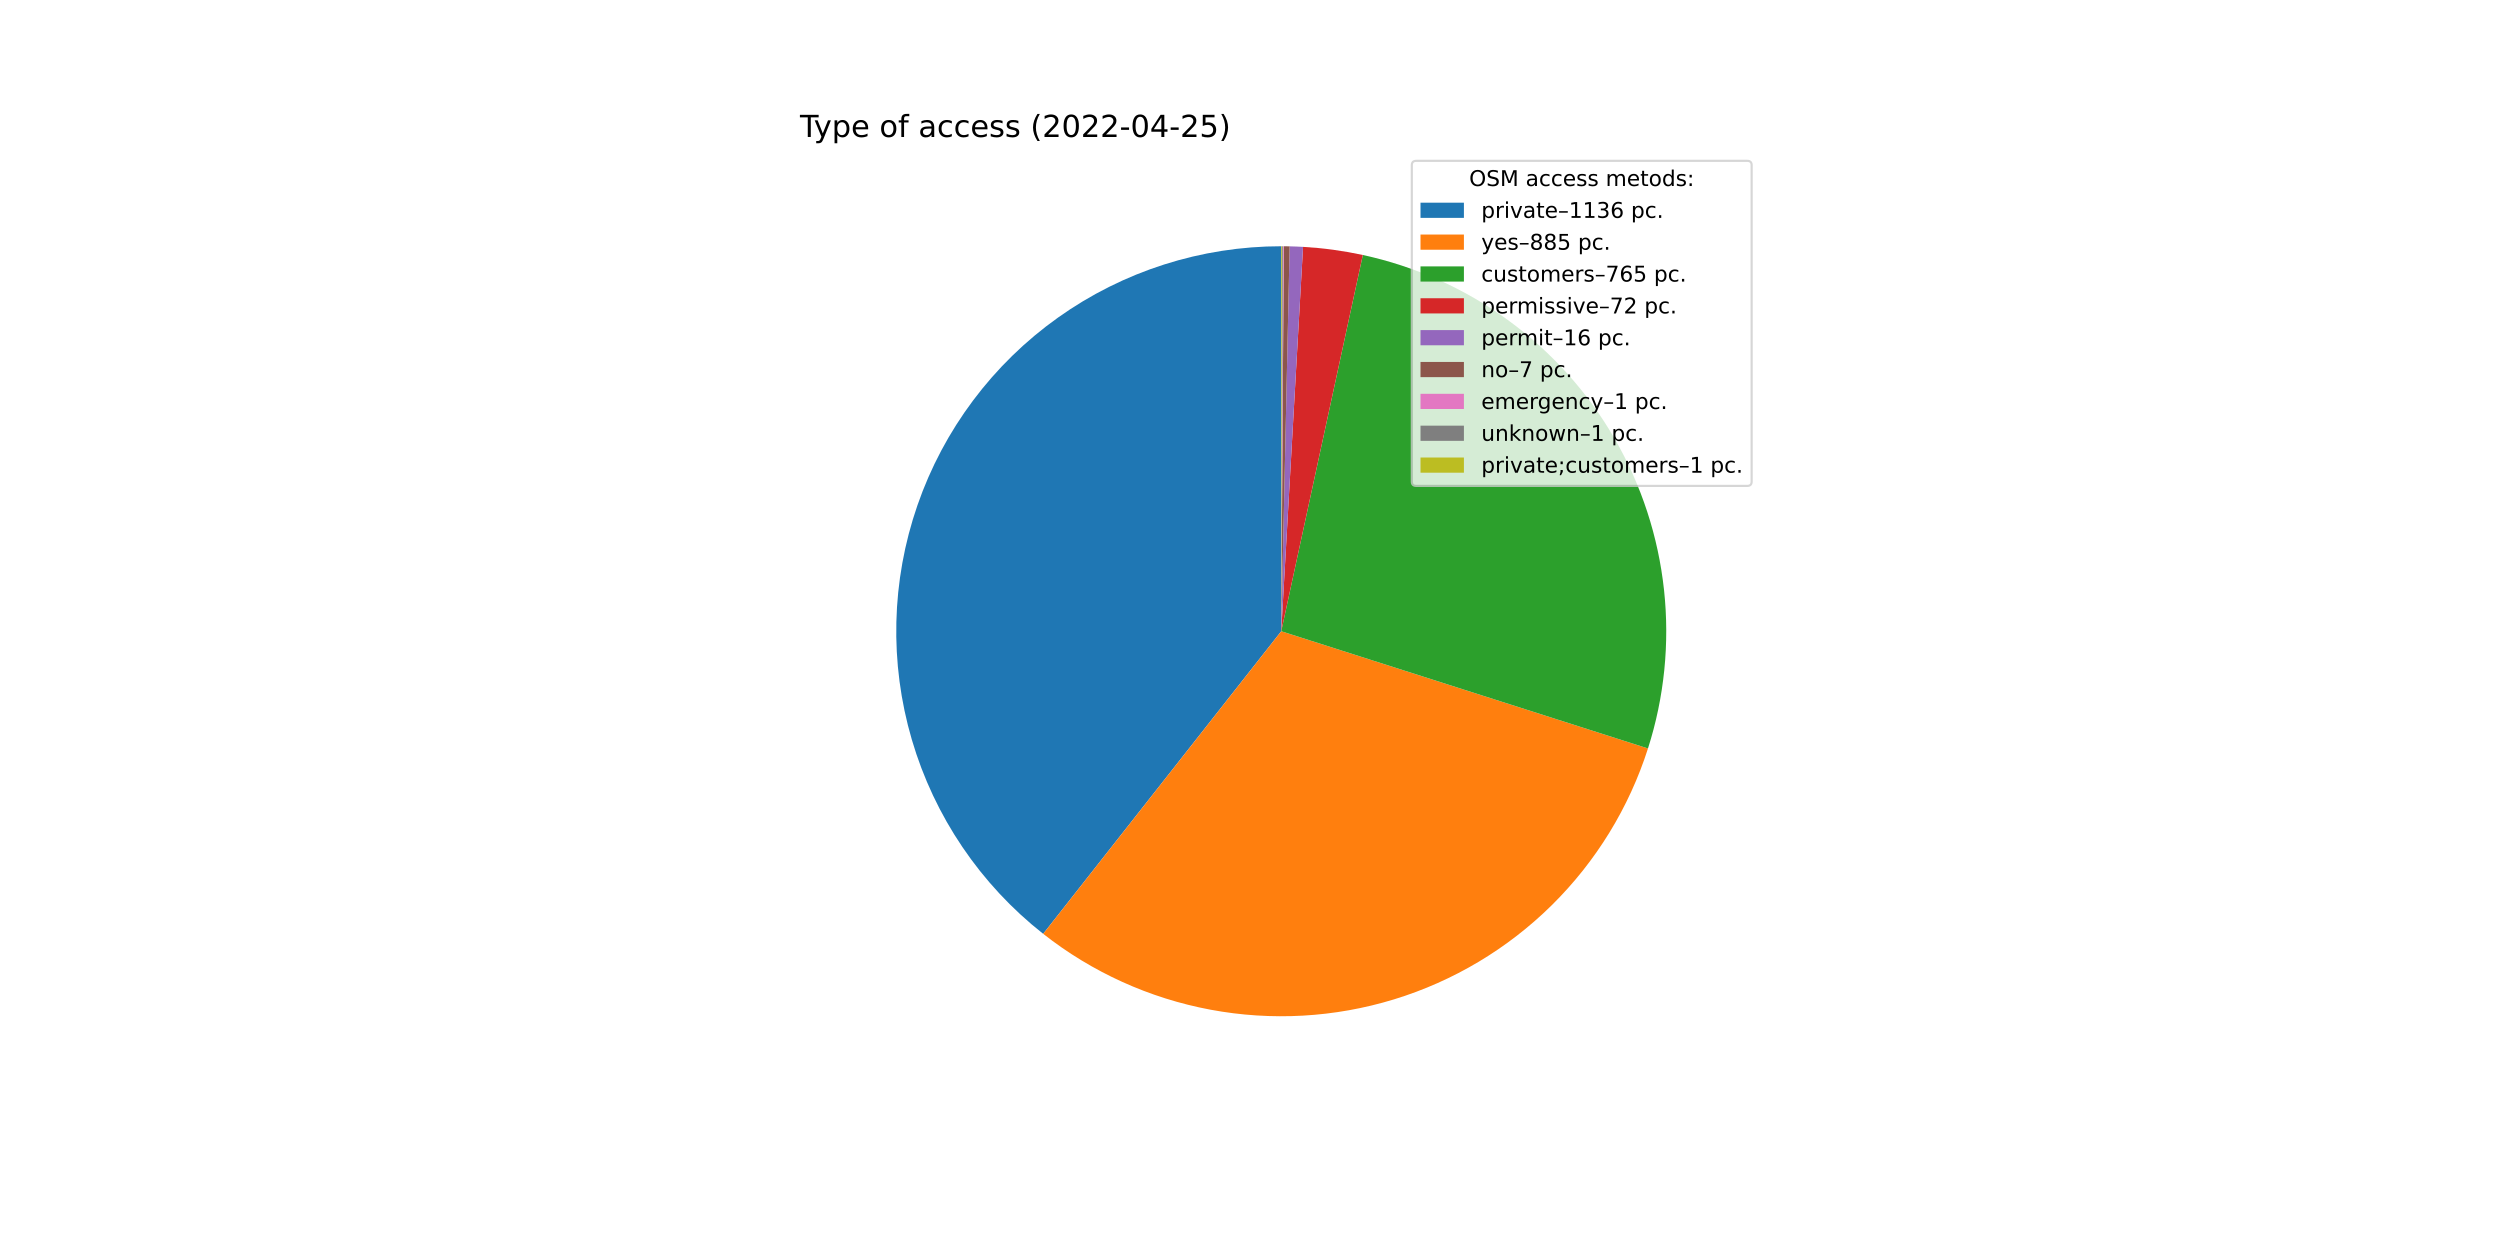
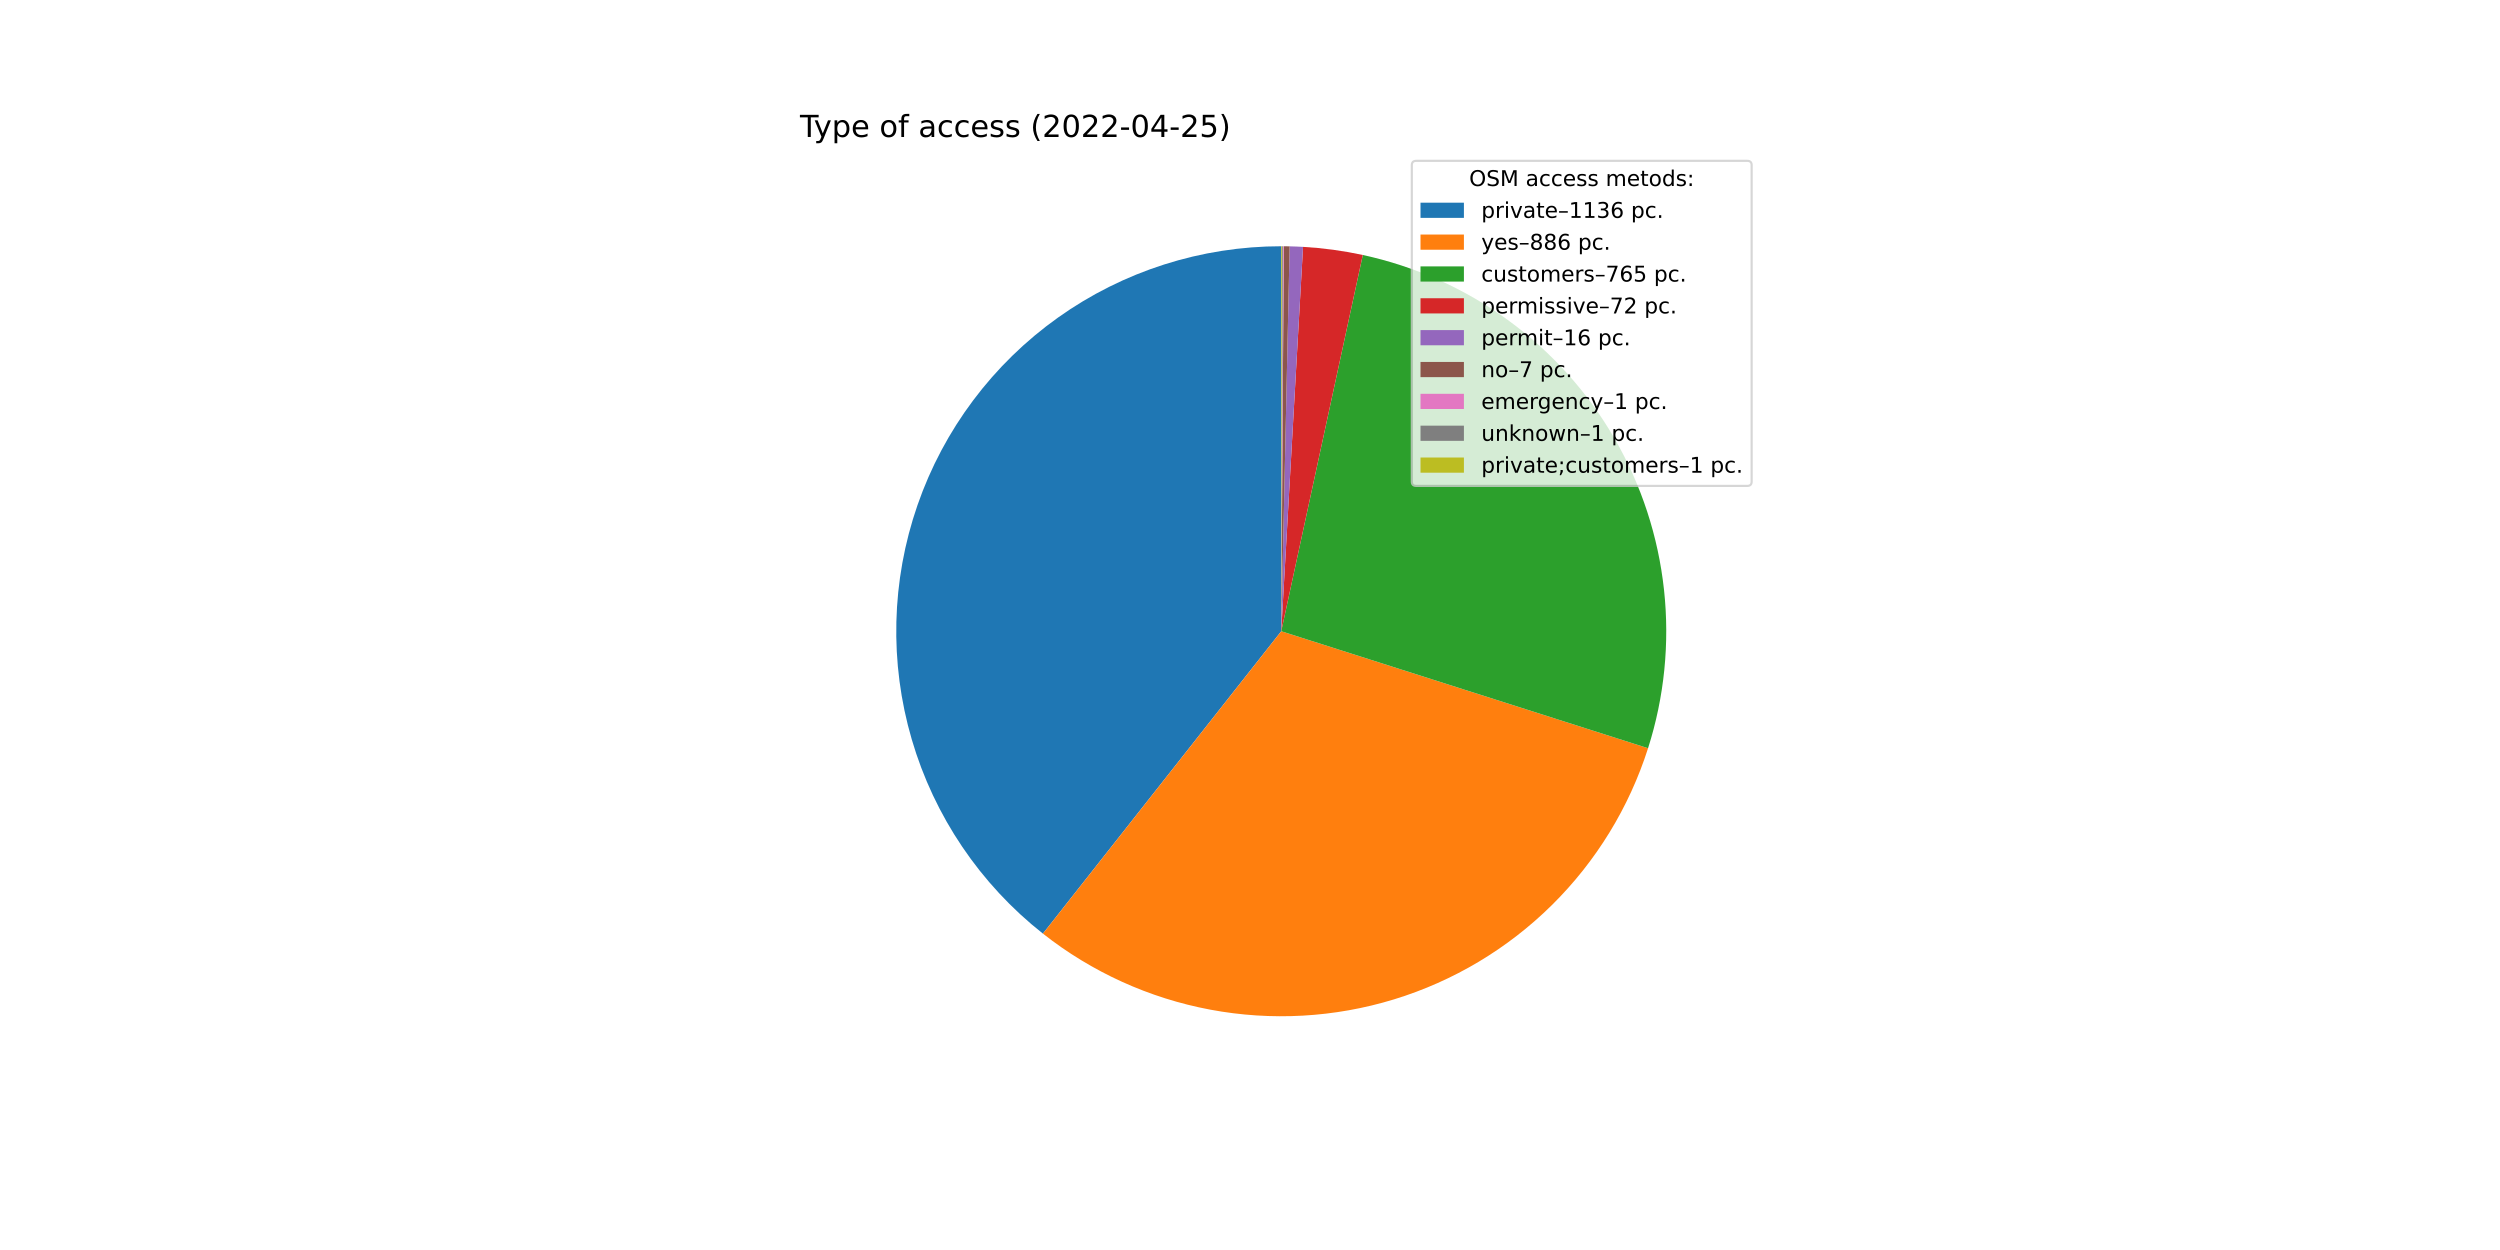
<svg xmlns="http://www.w3.org/2000/svg" xmlns:xlink="http://www.w3.org/1999/xlink" width="1152pt" height="576pt" viewBox="0 0 1152 576" version="1.1">
  <defs>
    <style type="text/css">*{stroke-linejoin: round; stroke-linecap: butt}</style>
  </defs>
  <g id="figure_1">
    <g id="patch_1">
      <path d="M 0 576  L 1152 576  L 1152 0  L 0 0  z " style="fill: #ffffff" />
    </g>
    <g id="axes_1">
      <g id="patch_2">
-         <path d="M 590.4 113.472  C 553.521 113.472 517.545 124.971 487.503 146.361  C 457.461 167.751 434.823 197.985 422.757 232.833  C 410.691 267.682 409.785 305.441 420.168 340.828  C 430.551 376.215 451.714 407.499 480.697 430.303  L 590.4 290.88  L 590.4 113.472  z " style="fill: #1f77b4" />
+         <path d="M 590.4 113.472  C 553.534 113.472 517.57 124.963 487.534 146.339  C 457.498 167.715 434.859 197.93 422.782 232.761  C 410.705 267.593 409.78 305.337 420.136 340.718  C 430.493 376.099 451.624 407.388 480.577 430.209  L 590.4 290.88  L 590.4 113.472  z " style="fill: #1f77b4" />
      </g>
      <g id="patch_3">
-         <path d="M 480.697 430.303  C 503.206 448.015 529.674 460.014 557.829 465.273  C 585.985 470.531 614.999 468.894 642.384 460.501  C 669.769 452.108 694.719 437.207 715.093 417.076  C 735.467 396.944 750.666 372.175 759.386 344.893  L 590.4 290.88  L 480.697 430.303  z " style="fill: #ff7f0e" />
+         <path d="M 480.577 430.209  C 503.089 447.954 529.57 459.981 557.746 465.257  C 585.921 470.533 614.959 468.903 642.367 460.506  C 669.774 452.11 694.743 437.194 715.127 417.042  C 735.512 396.889 750.712 372.092 759.421 344.783  L 590.4 290.88  L 480.577 430.209  z " style="fill: #ff7f0e" />
      </g>
      <g id="patch_4">
-         <path d="M 759.386 344.893  C 766.915 321.338 769.436 296.467 766.788 271.881  C 764.14 247.295 756.38 223.531 744.008 202.12  C 731.636 180.709 714.922 162.119 694.943 147.547  C 674.965 132.975 652.158 122.74 627.991 117.5  L 590.4 290.88  L 759.386 344.893  z " style="fill: #2ca02c" />
+         <path d="M 759.421 344.783  C 766.932 321.231 769.438 296.368 766.778 271.792  C 764.118 247.215 756.351 223.464 743.975 202.064  C 731.6 180.665 714.887 162.087 694.912 147.524  C 674.937 132.962 652.137 122.734 627.978 117.497  L 590.4 290.88  L 759.421 344.783  z " style="fill: #2ca02c" />
      </g>
      <g id="patch_5">
-         <path d="M 627.991 117.5  C 623.457 116.517 618.887 115.713 614.291 115.088  C 609.694 114.463 605.075 114.019 600.444 113.757  L 590.4 290.88  L 627.991 117.5  z " style="fill: #d62728" />
+         <path d="M 627.978 117.497  C 623.446 116.515 618.877 115.711 614.282 115.087  C 609.688 114.463 605.07 114.019 600.44 113.756  L 590.4 290.88  L 627.978 117.497  z " style="fill: #d62728" />
      </g>
      <g id="patch_6">
-         <path d="M 600.444 113.757  C 599.415 113.698 598.385 113.649 597.355 113.608  C 596.325 113.568 595.295 113.537 594.265 113.514  L 590.4 290.88  L 600.444 113.757  z " style="fill: #9467bd" />
+         <path d="M 600.44 113.756  C 599.412 113.698 598.382 113.649 597.353 113.608  C 596.323 113.568 595.294 113.537 594.263 113.514  L 590.4 290.88  L 600.44 113.756  z " style="fill: #9467bd" />
      </g>
      <g id="patch_7">
-         <path d="M 594.265 113.514  C 593.814 113.504 593.363 113.496 592.912 113.49  C 592.461 113.483 592.01 113.479 591.56 113.476  L 590.4 290.88  L 594.265 113.514  z " style="fill: #8c564b" />
+         <path d="M 594.263 113.514  C 593.813 113.504 593.362 113.496 592.911 113.49  C 592.461 113.483 592.01 113.479 591.559 113.476  L 590.4 290.88  L 594.263 113.514  z " style="fill: #8c564b" />
      </g>
      <g id="patch_8">
-         <path d="M 591.56 113.476  C 591.495 113.475 591.431 113.475 591.366 113.475  C 591.302 113.474 591.237 113.474 591.173 113.474  L 590.4 290.88  L 591.56 113.476  z " style="fill: #e377c2" />
+         <path d="M 591.559 113.476  C 591.495 113.475 591.43 113.475 591.366 113.475  C 591.302 113.474 591.237 113.474 591.173 113.474  L 590.4 290.88  L 591.559 113.476  z " style="fill: #e377c2" />
      </g>
      <g id="patch_9">
-         <path d="M 591.173 113.474  C 591.109 113.473 591.044 113.473 590.98 113.473  C 590.915 113.473 590.851 113.473 590.787 113.472  L 590.4 290.88  L 591.173 113.474  z " style="fill: #7f7f7f" />
+         <path d="M 591.173 113.474  C 591.108 113.473 591.044 113.473 590.98 113.473  C 590.915 113.473 590.851 113.473 590.786 113.472  L 590.4 290.88  L 591.173 113.474  z " style="fill: #7f7f7f" />
      </g>
      <g id="patch_10">
-         <path d="M 590.787 113.472  C 590.722 113.472 590.658 113.472 590.593 113.472  C 590.529 113.472 590.464 113.472 590.4 113.472  L 590.4 290.88  L 590.787 113.472  z " style="fill: #bcbd22" />
+         <path d="M 590.786 113.472  C 590.722 113.472 590.658 113.472 590.593 113.472  C 590.529 113.472 590.464 113.472 590.4 113.472  L 590.4 290.88  L 590.786 113.472  z " style="fill: #bcbd22" />
      </g>
      <g id="matplotlib.axis_1" />
      <g id="matplotlib.axis_2" />
      <g id="text_1">
        <g transform="translate(368.64 63.12)scale(0.14 -0.14)">
          <defs>
            <path id="DejaVuSans-54" d="M -19 4666  L 3928 4666  L 3928 4134  L 2272 4134  L 2272 0  L 1638 0  L 1638 4134  L -19 4134  L -19 4666  z " transform="scale(0.015625)" />
            <path id="DejaVuSans-79" d="M 2059 -325  Q 1816 -950 1584 -1140  Q 1353 -1331 966 -1331  L 506 -1331  L 506 -850  L 844 -850  Q 1081 -850 1212 -737  Q 1344 -625 1503 -206  L 1606 56  L 191 3500  L 800 3500  L 1894 763  L 2988 3500  L 3597 3500  L 2059 -325  z " transform="scale(0.015625)" />
            <path id="DejaVuSans-70" d="M 1159 525  L 1159 -1331  L 581 -1331  L 581 3500  L 1159 3500  L 1159 2969  Q 1341 3281 1617 3432  Q 1894 3584 2278 3584  Q 2916 3584 3314 3078  Q 3713 2572 3713 1747  Q 3713 922 3314 415  Q 2916 -91 2278 -91  Q 1894 -91 1617 61  Q 1341 213 1159 525  z M 3116 1747  Q 3116 2381 2855 2742  Q 2594 3103 2138 3103  Q 1681 3103 1420 2742  Q 1159 2381 1159 1747  Q 1159 1113 1420 752  Q 1681 391 2138 391  Q 2594 391 2855 752  Q 3116 1113 3116 1747  z " transform="scale(0.015625)" />
            <path id="DejaVuSans-65" d="M 3597 1894  L 3597 1613  L 953 1613  Q 991 1019 1311 708  Q 1631 397 2203 397  Q 2534 397 2845 478  Q 3156 559 3463 722  L 3463 178  Q 3153 47 2828 -22  Q 2503 -91 2169 -91  Q 1331 -91 842 396  Q 353 884 353 1716  Q 353 2575 817 3079  Q 1281 3584 2069 3584  Q 2775 3584 3186 3129  Q 3597 2675 3597 1894  z M 3022 2063  Q 3016 2534 2758 2815  Q 2500 3097 2075 3097  Q 1594 3097 1305 2825  Q 1016 2553 972 2059  L 3022 2063  z " transform="scale(0.015625)" />
            <path id="DejaVuSans-20" transform="scale(0.015625)" />
            <path id="DejaVuSans-6f" d="M 1959 3097  Q 1497 3097 1228 2736  Q 959 2375 959 1747  Q 959 1119 1226 758  Q 1494 397 1959 397  Q 2419 397 2687 759  Q 2956 1122 2956 1747  Q 2956 2369 2687 2733  Q 2419 3097 1959 3097  z M 1959 3584  Q 2709 3584 3137 3096  Q 3566 2609 3566 1747  Q 3566 888 3137 398  Q 2709 -91 1959 -91  Q 1206 -91 779 398  Q 353 888 353 1747  Q 353 2609 779 3096  Q 1206 3584 1959 3584  z " transform="scale(0.015625)" />
            <path id="DejaVuSans-66" d="M 2375 4863  L 2375 4384  L 1825 4384  Q 1516 4384 1395 4259  Q 1275 4134 1275 3809  L 1275 3500  L 2222 3500  L 2222 3053  L 1275 3053  L 1275 0  L 697 0  L 697 3053  L 147 3053  L 147 3500  L 697 3500  L 697 3744  Q 697 4328 969 4595  Q 1241 4863 1831 4863  L 2375 4863  z " transform="scale(0.015625)" />
            <path id="DejaVuSans-61" d="M 2194 1759  Q 1497 1759 1228 1600  Q 959 1441 959 1056  Q 959 750 1161 570  Q 1363 391 1709 391  Q 2188 391 2477 730  Q 2766 1069 2766 1631  L 2766 1759  L 2194 1759  z M 3341 1997  L 3341 0  L 2766 0  L 2766 531  Q 2569 213 2275 61  Q 1981 -91 1556 -91  Q 1019 -91 701 211  Q 384 513 384 1019  Q 384 1609 779 1909  Q 1175 2209 1959 2209  L 2766 2209  L 2766 2266  Q 2766 2663 2505 2880  Q 2244 3097 1772 3097  Q 1472 3097 1187 3025  Q 903 2953 641 2809  L 641 3341  Q 956 3463 1253 3523  Q 1550 3584 1831 3584  Q 2591 3584 2966 3190  Q 3341 2797 3341 1997  z " transform="scale(0.015625)" />
            <path id="DejaVuSans-63" d="M 3122 3366  L 3122 2828  Q 2878 2963 2633 3030  Q 2388 3097 2138 3097  Q 1578 3097 1268 2742  Q 959 2388 959 1747  Q 959 1106 1268 751  Q 1578 397 2138 397  Q 2388 397 2633 464  Q 2878 531 3122 666  L 3122 134  Q 2881 22 2623 -34  Q 2366 -91 2075 -91  Q 1284 -91 818 406  Q 353 903 353 1747  Q 353 2603 823 3093  Q 1294 3584 2113 3584  Q 2378 3584 2631 3529  Q 2884 3475 3122 3366  z " transform="scale(0.015625)" />
            <path id="DejaVuSans-73" d="M 2834 3397  L 2834 2853  Q 2591 2978 2328 3040  Q 2066 3103 1784 3103  Q 1356 3103 1142 2972  Q 928 2841 928 2578  Q 928 2378 1081 2264  Q 1234 2150 1697 2047  L 1894 2003  Q 2506 1872 2764 1633  Q 3022 1394 3022 966  Q 3022 478 2636 193  Q 2250 -91 1575 -91  Q 1294 -91 989 -36  Q 684 19 347 128  L 347 722  Q 666 556 975 473  Q 1284 391 1588 391  Q 1994 391 2212 530  Q 2431 669 2431 922  Q 2431 1156 2273 1281  Q 2116 1406 1581 1522  L 1381 1569  Q 847 1681 609 1914  Q 372 2147 372 2553  Q 372 3047 722 3315  Q 1072 3584 1716 3584  Q 2034 3584 2315 3537  Q 2597 3491 2834 3397  z " transform="scale(0.015625)" />
            <path id="DejaVuSans-28" d="M 1984 4856  Q 1566 4138 1362 3434  Q 1159 2731 1159 2009  Q 1159 1288 1364 580  Q 1569 -128 1984 -844  L 1484 -844  Q 1016 -109 783 600  Q 550 1309 550 2009  Q 550 2706 781 3412  Q 1013 4119 1484 4856  L 1984 4856  z " transform="scale(0.015625)" />
            <path id="DejaVuSans-32" d="M 1228 531  L 3431 531  L 3431 0  L 469 0  L 469 531  Q 828 903 1448 1529  Q 2069 2156 2228 2338  Q 2531 2678 2651 2914  Q 2772 3150 2772 3378  Q 2772 3750 2511 3984  Q 2250 4219 1831 4219  Q 1534 4219 1204 4116  Q 875 4013 500 3803  L 500 4441  Q 881 4594 1212 4672  Q 1544 4750 1819 4750  Q 2544 4750 2975 4387  Q 3406 4025 3406 3419  Q 3406 3131 3298 2873  Q 3191 2616 2906 2266  Q 2828 2175 2409 1742  Q 1991 1309 1228 531  z " transform="scale(0.015625)" />
            <path id="DejaVuSans-30" d="M 2034 4250  Q 1547 4250 1301 3770  Q 1056 3291 1056 2328  Q 1056 1369 1301 889  Q 1547 409 2034 409  Q 2525 409 2770 889  Q 3016 1369 3016 2328  Q 3016 3291 2770 3770  Q 2525 4250 2034 4250  z M 2034 4750  Q 2819 4750 3233 4129  Q 3647 3509 3647 2328  Q 3647 1150 3233 529  Q 2819 -91 2034 -91  Q 1250 -91 836 529  Q 422 1150 422 2328  Q 422 3509 836 4129  Q 1250 4750 2034 4750  z " transform="scale(0.015625)" />
            <path id="DejaVuSans-2d" d="M 313 2009  L 1997 2009  L 1997 1497  L 313 1497  L 313 2009  z " transform="scale(0.015625)" />
            <path id="DejaVuSans-34" d="M 2419 4116  L 825 1625  L 2419 1625  L 2419 4116  z M 2253 4666  L 3047 4666  L 3047 1625  L 3713 1625  L 3713 1100  L 3047 1100  L 3047 0  L 2419 0  L 2419 1100  L 313 1100  L 313 1709  L 2253 4666  z " transform="scale(0.015625)" />
            <path id="DejaVuSans-35" d="M 691 4666  L 3169 4666  L 3169 4134  L 1269 4134  L 1269 2991  Q 1406 3038 1543 3061  Q 1681 3084 1819 3084  Q 2600 3084 3056 2656  Q 3513 2228 3513 1497  Q 3513 744 3044 326  Q 2575 -91 1722 -91  Q 1428 -91 1123 -41  Q 819 9 494 109  L 494 744  Q 775 591 1075 516  Q 1375 441 1709 441  Q 2250 441 2565 725  Q 2881 1009 2881 1497  Q 2881 1984 2565 2268  Q 2250 2553 1709 2553  Q 1456 2553 1204 2497  Q 953 2441 691 2322  L 691 4666  z " transform="scale(0.015625)" />
            <path id="DejaVuSans-29" d="M 513 4856  L 1013 4856  Q 1481 4119 1714 3412  Q 1947 2706 1947 2009  Q 1947 1309 1714 600  Q 1481 -109 1013 -844  L 513 -844  Q 928 -128 1133 580  Q 1338 1288 1338 2009  Q 1338 2731 1133 3434  Q 928 4138 513 4856  z " transform="scale(0.015625)" />
          </defs>
          <use xlink:href="#DejaVuSans-54" />
          <use xlink:href="#DejaVuSans-79" x="45.459" />
          <use xlink:href="#DejaVuSans-70" x="104.639" />
          <use xlink:href="#DejaVuSans-65" x="168.115" />
          <use xlink:href="#DejaVuSans-20" x="229.639" />
          <use xlink:href="#DejaVuSans-6f" x="261.426" />
          <use xlink:href="#DejaVuSans-66" x="322.607" />
          <use xlink:href="#DejaVuSans-20" x="357.812" />
          <use xlink:href="#DejaVuSans-61" x="389.6" />
          <use xlink:href="#DejaVuSans-63" x="450.879" />
          <use xlink:href="#DejaVuSans-63" x="505.859" />
          <use xlink:href="#DejaVuSans-65" x="560.84" />
          <use xlink:href="#DejaVuSans-73" x="622.363" />
          <use xlink:href="#DejaVuSans-73" x="674.463" />
          <use xlink:href="#DejaVuSans-20" x="726.562" />
          <use xlink:href="#DejaVuSans-28" x="758.35" />
          <use xlink:href="#DejaVuSans-32" x="797.363" />
          <use xlink:href="#DejaVuSans-30" x="860.986" />
          <use xlink:href="#DejaVuSans-32" x="924.609" />
          <use xlink:href="#DejaVuSans-32" x="988.232" />
          <use xlink:href="#DejaVuSans-2d" x="1051.855" />
          <use xlink:href="#DejaVuSans-30" x="1087.939" />
          <use xlink:href="#DejaVuSans-34" x="1151.562" />
          <use xlink:href="#DejaVuSans-2d" x="1215.186" />
          <use xlink:href="#DejaVuSans-32" x="1251.27" />
          <use xlink:href="#DejaVuSans-35" x="1314.893" />
          <use xlink:href="#DejaVuSans-29" x="1378.516" />
        </g>
      </g>
      <g id="legend_1">
        <g id="patch_11">
          <path d="M 652.569 223.901  L 805.16 223.901  Q 807.16 223.901 807.16 221.901  L 807.16 76.12  Q 807.16 74.12 805.16 74.12  L 652.569 74.12  Q 650.569 74.12 650.569 76.12  L 650.569 221.901  Q 650.569 223.901 652.569 223.901  z " style="fill: #ffffff; opacity: 0.8; stroke: #cccccc; stroke-linejoin: miter" />
        </g>
        <g id="text_2">
          <g transform="translate(676.9842 85.71844)scale(0.1 -0.1)">
            <defs>
              <path id="DejaVuSans-4f" d="M 2522 4238  Q 1834 4238 1429 3725  Q 1025 3213 1025 2328  Q 1025 1447 1429 934  Q 1834 422 2522 422  Q 3209 422 3611 934  Q 4013 1447 4013 2328  Q 4013 3213 3611 3725  Q 3209 4238 2522 4238  z M 2522 4750  Q 3503 4750 4090 4092  Q 4678 3434 4678 2328  Q 4678 1225 4090 567  Q 3503 -91 2522 -91  Q 1538 -91 948 565  Q 359 1222 359 2328  Q 359 3434 948 4092  Q 1538 4750 2522 4750  z " transform="scale(0.015625)" />
              <path id="DejaVuSans-53" d="M 3425 4513  L 3425 3897  Q 3066 4069 2747 4153  Q 2428 4238 2131 4238  Q 1616 4238 1336 4038  Q 1056 3838 1056 3469  Q 1056 3159 1242 3001  Q 1428 2844 1947 2747  L 2328 2669  Q 3034 2534 3370 2195  Q 3706 1856 3706 1288  Q 3706 609 3251 259  Q 2797 -91 1919 -91  Q 1588 -91 1214 -16  Q 841 59 441 206  L 441 856  Q 825 641 1194 531  Q 1563 422 1919 422  Q 2459 422 2753 634  Q 3047 847 3047 1241  Q 3047 1584 2836 1778  Q 2625 1972 2144 2069  L 1759 2144  Q 1053 2284 737 2584  Q 422 2884 422 3419  Q 422 4038 858 4394  Q 1294 4750 2059 4750  Q 2388 4750 2728 4690  Q 3069 4631 3425 4513  z " transform="scale(0.015625)" />
              <path id="DejaVuSans-4d" d="M 628 4666  L 1569 4666  L 2759 1491  L 3956 4666  L 4897 4666  L 4897 0  L 4281 0  L 4281 4097  L 3078 897  L 2444 897  L 1241 4097  L 1241 0  L 628 0  L 628 4666  z " transform="scale(0.015625)" />
              <path id="DejaVuSans-6d" d="M 3328 2828  Q 3544 3216 3844 3400  Q 4144 3584 4550 3584  Q 5097 3584 5394 3201  Q 5691 2819 5691 2113  L 5691 0  L 5113 0  L 5113 2094  Q 5113 2597 4934 2840  Q 4756 3084 4391 3084  Q 3944 3084 3684 2787  Q 3425 2491 3425 1978  L 3425 0  L 2847 0  L 2847 2094  Q 2847 2600 2669 2842  Q 2491 3084 2119 3084  Q 1678 3084 1418 2786  Q 1159 2488 1159 1978  L 1159 0  L 581 0  L 581 3500  L 1159 3500  L 1159 2956  Q 1356 3278 1631 3431  Q 1906 3584 2284 3584  Q 2666 3584 2933 3390  Q 3200 3197 3328 2828  z " transform="scale(0.015625)" />
              <path id="DejaVuSans-74" d="M 1172 4494  L 1172 3500  L 2356 3500  L 2356 3053  L 1172 3053  L 1172 1153  Q 1172 725 1289 603  Q 1406 481 1766 481  L 2356 481  L 2356 0  L 1766 0  Q 1100 0 847 248  Q 594 497 594 1153  L 594 3053  L 172 3053  L 172 3500  L 594 3500  L 594 4494  L 1172 4494  z " transform="scale(0.015625)" />
              <path id="DejaVuSans-64" d="M 2906 2969  L 2906 4863  L 3481 4863  L 3481 0  L 2906 0  L 2906 525  Q 2725 213 2448 61  Q 2172 -91 1784 -91  Q 1150 -91 751 415  Q 353 922 353 1747  Q 353 2572 751 3078  Q 1150 3584 1784 3584  Q 2172 3584 2448 3432  Q 2725 3281 2906 2969  z M 947 1747  Q 947 1113 1208 752  Q 1469 391 1925 391  Q 2381 391 2643 752  Q 2906 1113 2906 1747  Q 2906 2381 2643 2742  Q 2381 3103 1925 3103  Q 1469 3103 1208 2742  Q 947 2381 947 1747  z " transform="scale(0.015625)" />
              <path id="DejaVuSans-3a" d="M 750 794  L 1409 794  L 1409 0  L 750 0  L 750 794  z M 750 3309  L 1409 3309  L 1409 2516  L 750 2516  L 750 3309  z " transform="scale(0.015625)" />
            </defs>
            <use xlink:href="#DejaVuSans-4f" />
            <use xlink:href="#DejaVuSans-53" x="78.711" />
            <use xlink:href="#DejaVuSans-4d" x="142.188" />
            <use xlink:href="#DejaVuSans-20" x="228.467" />
            <use xlink:href="#DejaVuSans-61" x="260.254" />
            <use xlink:href="#DejaVuSans-63" x="321.533" />
            <use xlink:href="#DejaVuSans-63" x="376.514" />
            <use xlink:href="#DejaVuSans-65" x="431.494" />
            <use xlink:href="#DejaVuSans-73" x="493.018" />
            <use xlink:href="#DejaVuSans-73" x="545.117" />
            <use xlink:href="#DejaVuSans-20" x="597.217" />
            <use xlink:href="#DejaVuSans-6d" x="629.004" />
            <use xlink:href="#DejaVuSans-65" x="726.416" />
            <use xlink:href="#DejaVuSans-74" x="787.939" />
            <use xlink:href="#DejaVuSans-6f" x="827.148" />
            <use xlink:href="#DejaVuSans-64" x="888.33" />
            <use xlink:href="#DejaVuSans-73" x="951.807" />
            <use xlink:href="#DejaVuSans-3a" x="1003.906" />
          </g>
        </g>
        <g id="patch_12">
          <path d="M 654.569 100.397  L 674.569 100.397  L 674.569 93.397  L 654.569 93.397  z " style="fill: #1f77b4" />
        </g>
        <g id="text_3">
          <g transform="translate(682.5694 100.3966)scale(0.1 -0.1)">
            <defs>
              <path id="DejaVuSans-72" d="M 2631 2963  Q 2534 3019 2420 3045  Q 2306 3072 2169 3072  Q 1681 3072 1420 2755  Q 1159 2438 1159 1844  L 1159 0  L 581 0  L 581 3500  L 1159 3500  L 1159 2956  Q 1341 3275 1631 3429  Q 1922 3584 2338 3584  Q 2397 3584 2469 3576  Q 2541 3569 2628 3553  L 2631 2963  z " transform="scale(0.015625)" />
              <path id="DejaVuSans-69" d="M 603 3500  L 1178 3500  L 1178 0  L 603 0  L 603 3500  z M 603 4863  L 1178 4863  L 1178 4134  L 603 4134  L 603 4863  z " transform="scale(0.015625)" />
              <path id="DejaVuSans-76" d="M 191 3500  L 800 3500  L 1894 563  L 2988 3500  L 3597 3500  L 2284 0  L 1503 0  L 191 3500  z " transform="scale(0.015625)" />
              <path id="DejaVuSans-2013" d="M 313 1978  L 2888 1978  L 2888 1528  L 313 1528  L 313 1978  z " transform="scale(0.015625)" />
              <path id="DejaVuSans-31" d="M 794 531  L 1825 531  L 1825 4091  L 703 3866  L 703 4441  L 1819 4666  L 2450 4666  L 2450 531  L 3481 531  L 3481 0  L 794 0  L 794 531  z " transform="scale(0.015625)" />
              <path id="DejaVuSans-33" d="M 2597 2516  Q 3050 2419 3304 2112  Q 3559 1806 3559 1356  Q 3559 666 3084 287  Q 2609 -91 1734 -91  Q 1441 -91 1130 -33  Q 819 25 488 141  L 488 750  Q 750 597 1062 519  Q 1375 441 1716 441  Q 2309 441 2620 675  Q 2931 909 2931 1356  Q 2931 1769 2642 2001  Q 2353 2234 1838 2234  L 1294 2234  L 1294 2753  L 1863 2753  Q 2328 2753 2575 2939  Q 2822 3125 2822 3475  Q 2822 3834 2567 4026  Q 2313 4219 1838 4219  Q 1578 4219 1281 4162  Q 984 4106 628 3988  L 628 4550  Q 988 4650 1302 4700  Q 1616 4750 1894 4750  Q 2613 4750 3031 4423  Q 3450 4097 3450 3541  Q 3450 3153 3228 2886  Q 3006 2619 2597 2516  z " transform="scale(0.015625)" />
              <path id="DejaVuSans-36" d="M 2113 2584  Q 1688 2584 1439 2293  Q 1191 2003 1191 1497  Q 1191 994 1439 701  Q 1688 409 2113 409  Q 2538 409 2786 701  Q 3034 994 3034 1497  Q 3034 2003 2786 2293  Q 2538 2584 2113 2584  z M 3366 4563  L 3366 3988  Q 3128 4100 2886 4159  Q 2644 4219 2406 4219  Q 1781 4219 1451 3797  Q 1122 3375 1075 2522  Q 1259 2794 1537 2939  Q 1816 3084 2150 3084  Q 2853 3084 3261 2657  Q 3669 2231 3669 1497  Q 3669 778 3244 343  Q 2819 -91 2113 -91  Q 1303 -91 875 529  Q 447 1150 447 2328  Q 447 3434 972 4092  Q 1497 4750 2381 4750  Q 2619 4750 2861 4703  Q 3103 4656 3366 4563  z " transform="scale(0.015625)" />
              <path id="DejaVuSans-2e" d="M 684 794  L 1344 794  L 1344 0  L 684 0  L 684 794  z " transform="scale(0.015625)" />
            </defs>
            <use xlink:href="#DejaVuSans-70" />
            <use xlink:href="#DejaVuSans-72" x="63.477" />
            <use xlink:href="#DejaVuSans-69" x="104.59" />
            <use xlink:href="#DejaVuSans-76" x="132.373" />
            <use xlink:href="#DejaVuSans-61" x="191.553" />
            <use xlink:href="#DejaVuSans-74" x="252.832" />
            <use xlink:href="#DejaVuSans-65" x="292.041" />
            <use xlink:href="#DejaVuSans-2013" x="353.564" />
            <use xlink:href="#DejaVuSans-31" x="403.564" />
            <use xlink:href="#DejaVuSans-31" x="467.188" />
            <use xlink:href="#DejaVuSans-33" x="530.811" />
            <use xlink:href="#DejaVuSans-36" x="594.434" />
            <use xlink:href="#DejaVuSans-20" x="658.057" />
            <use xlink:href="#DejaVuSans-70" x="689.844" />
            <use xlink:href="#DejaVuSans-63" x="753.32" />
            <use xlink:href="#DejaVuSans-2e" x="808.301" />
          </g>
        </g>
        <g id="patch_13">
          <path d="M 654.569 115.075  L 674.569 115.075  L 674.569 108.075  L 654.569 108.075  z " style="fill: #ff7f0e" />
        </g>
        <g id="text_4">
          <g transform="translate(682.5694 115.0747)scale(0.1 -0.1)">
            <defs>
              <path id="DejaVuSans-38" d="M 2034 2216  Q 1584 2216 1326 1975  Q 1069 1734 1069 1313  Q 1069 891 1326 650  Q 1584 409 2034 409  Q 2484 409 2743 651  Q 3003 894 3003 1313  Q 3003 1734 2745 1975  Q 2488 2216 2034 2216  z M 1403 2484  Q 997 2584 770 2862  Q 544 3141 544 3541  Q 544 4100 942 4425  Q 1341 4750 2034 4750  Q 2731 4750 3128 4425  Q 3525 4100 3525 3541  Q 3525 3141 3298 2862  Q 3072 2584 2669 2484  Q 3125 2378 3379 2068  Q 3634 1759 3634 1313  Q 3634 634 3220 271  Q 2806 -91 2034 -91  Q 1263 -91 848 271  Q 434 634 434 1313  Q 434 1759 690 2068  Q 947 2378 1403 2484  z M 1172 3481  Q 1172 3119 1398 2916  Q 1625 2713 2034 2713  Q 2441 2713 2670 2916  Q 2900 3119 2900 3481  Q 2900 3844 2670 4047  Q 2441 4250 2034 4250  Q 1625 4250 1398 4047  Q 1172 3844 1172 3481  z " transform="scale(0.015625)" />
            </defs>
            <use xlink:href="#DejaVuSans-79" />
            <use xlink:href="#DejaVuSans-65" x="59.18" />
            <use xlink:href="#DejaVuSans-73" x="120.703" />
            <use xlink:href="#DejaVuSans-2013" x="172.803" />
            <use xlink:href="#DejaVuSans-38" x="222.803" />
            <use xlink:href="#DejaVuSans-38" x="286.426" />
-             <use xlink:href="#DejaVuSans-35" x="350.049" />
+             <use xlink:href="#DejaVuSans-36" x="350.049" />
            <use xlink:href="#DejaVuSans-20" x="413.672" />
            <use xlink:href="#DejaVuSans-70" x="445.459" />
            <use xlink:href="#DejaVuSans-63" x="508.936" />
            <use xlink:href="#DejaVuSans-2e" x="563.916" />
          </g>
        </g>
        <g id="patch_14">
          <path d="M 654.569 129.753  L 674.569 129.753  L 674.569 122.753  L 654.569 122.753  z " style="fill: #2ca02c" />
        </g>
        <g id="text_5">
          <g transform="translate(682.5694 129.7528)scale(0.1 -0.1)">
            <defs>
              <path id="DejaVuSans-75" d="M 544 1381  L 544 3500  L 1119 3500  L 1119 1403  Q 1119 906 1312 657  Q 1506 409 1894 409  Q 2359 409 2629 706  Q 2900 1003 2900 1516  L 2900 3500  L 3475 3500  L 3475 0  L 2900 0  L 2900 538  Q 2691 219 2414 64  Q 2138 -91 1772 -91  Q 1169 -91 856 284  Q 544 659 544 1381  z M 1991 3584  L 1991 3584  z " transform="scale(0.015625)" />
              <path id="DejaVuSans-37" d="M 525 4666  L 3525 4666  L 3525 4397  L 1831 0  L 1172 0  L 2766 4134  L 525 4134  L 525 4666  z " transform="scale(0.015625)" />
            </defs>
            <use xlink:href="#DejaVuSans-63" />
            <use xlink:href="#DejaVuSans-75" x="54.98" />
            <use xlink:href="#DejaVuSans-73" x="118.359" />
            <use xlink:href="#DejaVuSans-74" x="170.459" />
            <use xlink:href="#DejaVuSans-6f" x="209.668" />
            <use xlink:href="#DejaVuSans-6d" x="270.85" />
            <use xlink:href="#DejaVuSans-65" x="368.262" />
            <use xlink:href="#DejaVuSans-72" x="429.785" />
            <use xlink:href="#DejaVuSans-73" x="470.898" />
            <use xlink:href="#DejaVuSans-2013" x="522.998" />
            <use xlink:href="#DejaVuSans-37" x="572.998" />
            <use xlink:href="#DejaVuSans-36" x="636.621" />
            <use xlink:href="#DejaVuSans-35" x="700.244" />
            <use xlink:href="#DejaVuSans-20" x="763.867" />
            <use xlink:href="#DejaVuSans-70" x="795.654" />
            <use xlink:href="#DejaVuSans-63" x="859.131" />
            <use xlink:href="#DejaVuSans-2e" x="914.111" />
          </g>
        </g>
        <g id="patch_15">
          <path d="M 654.569 144.431  L 674.569 144.431  L 674.569 137.431  L 654.569 137.431  z " style="fill: #d62728" />
        </g>
        <g id="text_6">
          <g transform="translate(682.5694 144.4309)scale(0.1 -0.1)">
            <use xlink:href="#DejaVuSans-70" />
            <use xlink:href="#DejaVuSans-65" x="63.477" />
            <use xlink:href="#DejaVuSans-72" x="125" />
            <use xlink:href="#DejaVuSans-6d" x="164.363" />
            <use xlink:href="#DejaVuSans-69" x="261.775" />
            <use xlink:href="#DejaVuSans-73" x="289.559" />
            <use xlink:href="#DejaVuSans-73" x="341.658" />
            <use xlink:href="#DejaVuSans-69" x="393.758" />
            <use xlink:href="#DejaVuSans-76" x="421.541" />
            <use xlink:href="#DejaVuSans-65" x="480.721" />
            <use xlink:href="#DejaVuSans-2013" x="542.244" />
            <use xlink:href="#DejaVuSans-37" x="592.244" />
            <use xlink:href="#DejaVuSans-32" x="655.867" />
            <use xlink:href="#DejaVuSans-20" x="719.49" />
            <use xlink:href="#DejaVuSans-70" x="751.277" />
            <use xlink:href="#DejaVuSans-63" x="814.754" />
            <use xlink:href="#DejaVuSans-2e" x="869.734" />
          </g>
        </g>
        <g id="patch_16">
          <path d="M 654.569 159.109  L 674.569 159.109  L 674.569 152.109  L 654.569 152.109  z " style="fill: #9467bd" />
        </g>
        <g id="text_7">
          <g transform="translate(682.5694 159.1091)scale(0.1 -0.1)">
            <use xlink:href="#DejaVuSans-70" />
            <use xlink:href="#DejaVuSans-65" x="63.477" />
            <use xlink:href="#DejaVuSans-72" x="125" />
            <use xlink:href="#DejaVuSans-6d" x="164.363" />
            <use xlink:href="#DejaVuSans-69" x="261.775" />
            <use xlink:href="#DejaVuSans-74" x="289.559" />
            <use xlink:href="#DejaVuSans-2013" x="328.768" />
            <use xlink:href="#DejaVuSans-31" x="378.768" />
            <use xlink:href="#DejaVuSans-36" x="442.391" />
            <use xlink:href="#DejaVuSans-20" x="506.014" />
            <use xlink:href="#DejaVuSans-70" x="537.801" />
            <use xlink:href="#DejaVuSans-63" x="601.277" />
            <use xlink:href="#DejaVuSans-2e" x="656.258" />
          </g>
        </g>
        <g id="patch_17">
          <path d="M 654.569 173.787  L 674.569 173.787  L 674.569 166.787  L 654.569 166.787  z " style="fill: #8c564b" />
        </g>
        <g id="text_8">
          <g transform="translate(682.5694 173.7872)scale(0.1 -0.1)">
            <defs>
              <path id="DejaVuSans-6e" d="M 3513 2113  L 3513 0  L 2938 0  L 2938 2094  Q 2938 2591 2744 2837  Q 2550 3084 2163 3084  Q 1697 3084 1428 2787  Q 1159 2491 1159 1978  L 1159 0  L 581 0  L 581 3500  L 1159 3500  L 1159 2956  Q 1366 3272 1645 3428  Q 1925 3584 2291 3584  Q 2894 3584 3203 3211  Q 3513 2838 3513 2113  z " transform="scale(0.015625)" />
            </defs>
            <use xlink:href="#DejaVuSans-6e" />
            <use xlink:href="#DejaVuSans-6f" x="63.379" />
            <use xlink:href="#DejaVuSans-2013" x="124.561" />
            <use xlink:href="#DejaVuSans-37" x="174.561" />
            <use xlink:href="#DejaVuSans-20" x="238.184" />
            <use xlink:href="#DejaVuSans-70" x="269.971" />
            <use xlink:href="#DejaVuSans-63" x="333.447" />
            <use xlink:href="#DejaVuSans-2e" x="388.428" />
          </g>
        </g>
        <g id="patch_18">
          <path d="M 654.569 188.465  L 674.569 188.465  L 674.569 181.465  L 654.569 181.465  z " style="fill: #e377c2" />
        </g>
        <g id="text_9">
          <g transform="translate(682.5694 188.4653)scale(0.1 -0.1)">
            <defs>
              <path id="DejaVuSans-67" d="M 2906 1791  Q 2906 2416 2648 2759  Q 2391 3103 1925 3103  Q 1463 3103 1205 2759  Q 947 2416 947 1791  Q 947 1169 1205 825  Q 1463 481 1925 481  Q 2391 481 2648 825  Q 2906 1169 2906 1791  z M 3481 434  Q 3481 -459 3084 -895  Q 2688 -1331 1869 -1331  Q 1566 -1331 1297 -1286  Q 1028 -1241 775 -1147  L 775 -588  Q 1028 -725 1275 -790  Q 1522 -856 1778 -856  Q 2344 -856 2625 -561  Q 2906 -266 2906 331  L 2906 616  Q 2728 306 2450 153  Q 2172 0 1784 0  Q 1141 0 747 490  Q 353 981 353 1791  Q 353 2603 747 3093  Q 1141 3584 1784 3584  Q 2172 3584 2450 3431  Q 2728 3278 2906 2969  L 2906 3500  L 3481 3500  L 3481 434  z " transform="scale(0.015625)" />
            </defs>
            <use xlink:href="#DejaVuSans-65" />
            <use xlink:href="#DejaVuSans-6d" x="61.523" />
            <use xlink:href="#DejaVuSans-65" x="158.936" />
            <use xlink:href="#DejaVuSans-72" x="220.459" />
            <use xlink:href="#DejaVuSans-67" x="259.822" />
            <use xlink:href="#DejaVuSans-65" x="323.299" />
            <use xlink:href="#DejaVuSans-6e" x="384.822" />
            <use xlink:href="#DejaVuSans-63" x="448.201" />
            <use xlink:href="#DejaVuSans-79" x="503.182" />
            <use xlink:href="#DejaVuSans-2013" x="562.361" />
            <use xlink:href="#DejaVuSans-31" x="612.361" />
            <use xlink:href="#DejaVuSans-20" x="675.984" />
            <use xlink:href="#DejaVuSans-70" x="707.771" />
            <use xlink:href="#DejaVuSans-63" x="771.248" />
            <use xlink:href="#DejaVuSans-2e" x="826.229" />
          </g>
        </g>
        <g id="patch_19">
          <path d="M 654.569 203.143  L 674.569 203.143  L 674.569 196.143  L 654.569 196.143  z " style="fill: #7f7f7f" />
        </g>
        <g id="text_10">
          <g transform="translate(682.5694 203.1434)scale(0.1 -0.1)">
            <defs>
              <path id="DejaVuSans-6b" d="M 581 4863  L 1159 4863  L 1159 1991  L 2875 3500  L 3609 3500  L 1753 1863  L 3688 0  L 2938 0  L 1159 1709  L 1159 0  L 581 0  L 581 4863  z " transform="scale(0.015625)" />
              <path id="DejaVuSans-77" d="M 269 3500  L 844 3500  L 1563 769  L 2278 3500  L 2956 3500  L 3675 769  L 4391 3500  L 4966 3500  L 4050 0  L 3372 0  L 2619 2869  L 1863 0  L 1184 0  L 269 3500  z " transform="scale(0.015625)" />
            </defs>
            <use xlink:href="#DejaVuSans-75" />
            <use xlink:href="#DejaVuSans-6e" x="63.379" />
            <use xlink:href="#DejaVuSans-6b" x="126.758" />
            <use xlink:href="#DejaVuSans-6e" x="184.668" />
            <use xlink:href="#DejaVuSans-6f" x="248.047" />
            <use xlink:href="#DejaVuSans-77" x="309.229" />
            <use xlink:href="#DejaVuSans-6e" x="391.016" />
            <use xlink:href="#DejaVuSans-2013" x="454.395" />
            <use xlink:href="#DejaVuSans-31" x="504.395" />
            <use xlink:href="#DejaVuSans-20" x="568.018" />
            <use xlink:href="#DejaVuSans-70" x="599.805" />
            <use xlink:href="#DejaVuSans-63" x="663.281" />
            <use xlink:href="#DejaVuSans-2e" x="718.262" />
          </g>
        </g>
        <g id="patch_20">
          <path d="M 654.569 217.822  L 674.569 217.822  L 674.569 210.822  L 654.569 210.822  z " style="fill: #bcbd22" />
        </g>
        <g id="text_11">
          <g transform="translate(682.5694 217.8216)scale(0.1 -0.1)">
            <defs>
              <path id="DejaVuSans-3b" d="M 750 3309  L 1409 3309  L 1409 2516  L 750 2516  L 750 3309  z M 750 794  L 1409 794  L 1409 256  L 897 -744  L 494 -744  L 750 256  L 750 794  z " transform="scale(0.015625)" />
            </defs>
            <use xlink:href="#DejaVuSans-70" />
            <use xlink:href="#DejaVuSans-72" x="63.477" />
            <use xlink:href="#DejaVuSans-69" x="104.59" />
            <use xlink:href="#DejaVuSans-76" x="132.373" />
            <use xlink:href="#DejaVuSans-61" x="191.553" />
            <use xlink:href="#DejaVuSans-74" x="252.832" />
            <use xlink:href="#DejaVuSans-65" x="292.041" />
            <use xlink:href="#DejaVuSans-3b" x="353.564" />
            <use xlink:href="#DejaVuSans-63" x="387.256" />
            <use xlink:href="#DejaVuSans-75" x="442.236" />
            <use xlink:href="#DejaVuSans-73" x="505.615" />
            <use xlink:href="#DejaVuSans-74" x="557.715" />
            <use xlink:href="#DejaVuSans-6f" x="596.924" />
            <use xlink:href="#DejaVuSans-6d" x="658.105" />
            <use xlink:href="#DejaVuSans-65" x="755.518" />
            <use xlink:href="#DejaVuSans-72" x="817.041" />
            <use xlink:href="#DejaVuSans-73" x="858.154" />
            <use xlink:href="#DejaVuSans-2013" x="910.254" />
            <use xlink:href="#DejaVuSans-31" x="960.254" />
            <use xlink:href="#DejaVuSans-20" x="1023.877" />
            <use xlink:href="#DejaVuSans-70" x="1055.664" />
            <use xlink:href="#DejaVuSans-63" x="1119.141" />
            <use xlink:href="#DejaVuSans-2e" x="1174.121" />
          </g>
        </g>
      </g>
    </g>
  </g>
</svg>
